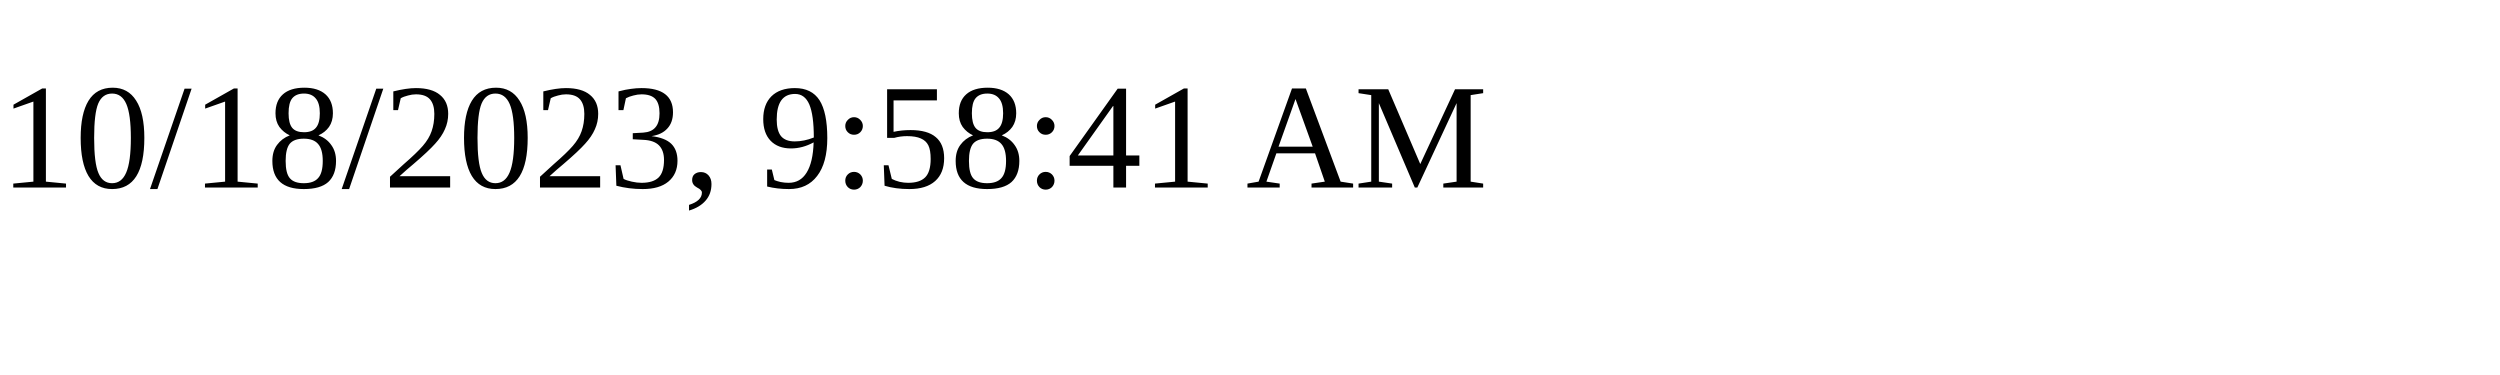
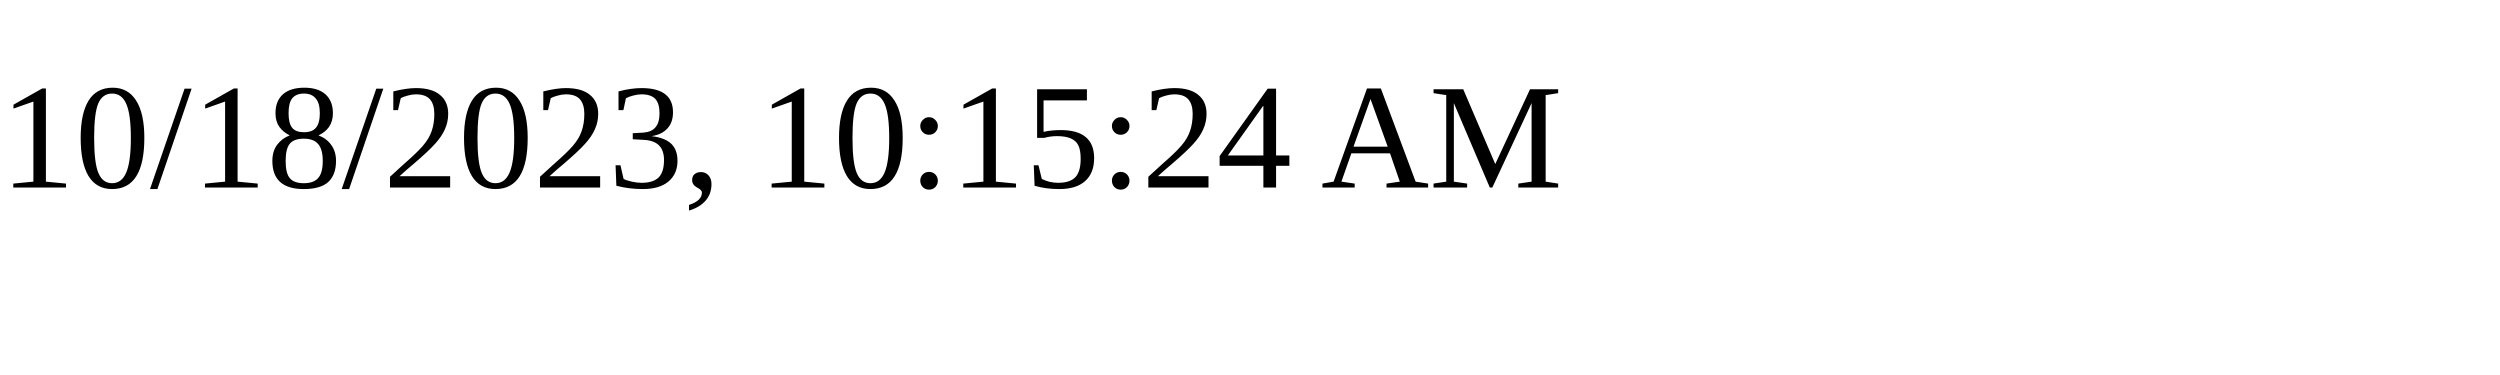
<svg xmlns="http://www.w3.org/2000/svg" height="30" width="200">
-   <text x="0" y="15">10/18/2023, 9:58:41 AM</text>
+   <text x="0" y="15">10/18/2023, 10:15:24 AM</text>
</svg>
